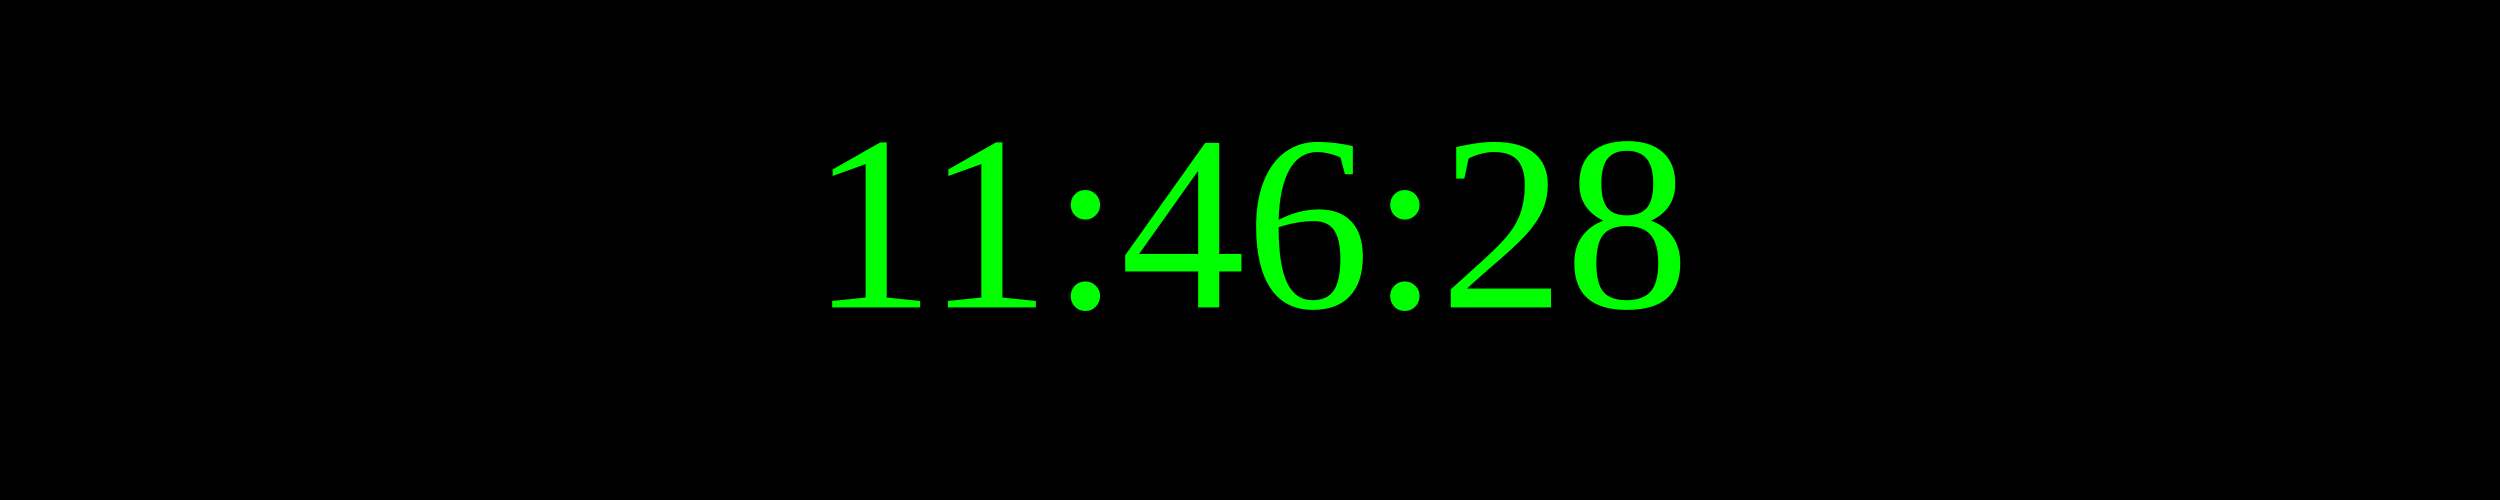
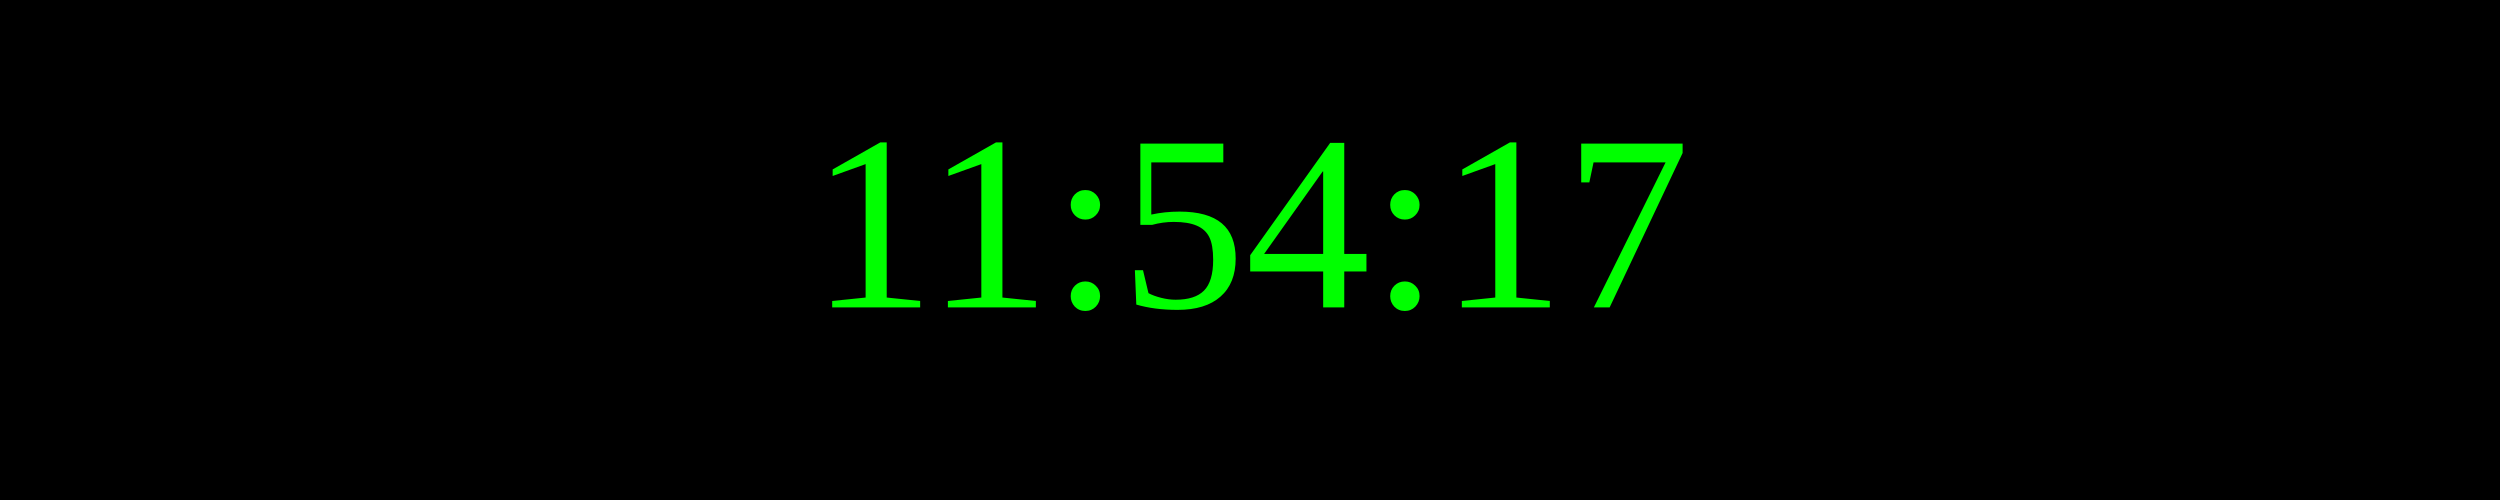
<svg xmlns="http://www.w3.org/2000/svg" width="250" height="50">
  <rect width="100%" height="100%" fill="black" />
  <text x="50%" y="50%" font-size="25" fill="lime" text-anchor="middle" dominant-baseline="middle">
- 11:46:28
+ 11:54:17
</text>
</svg>
